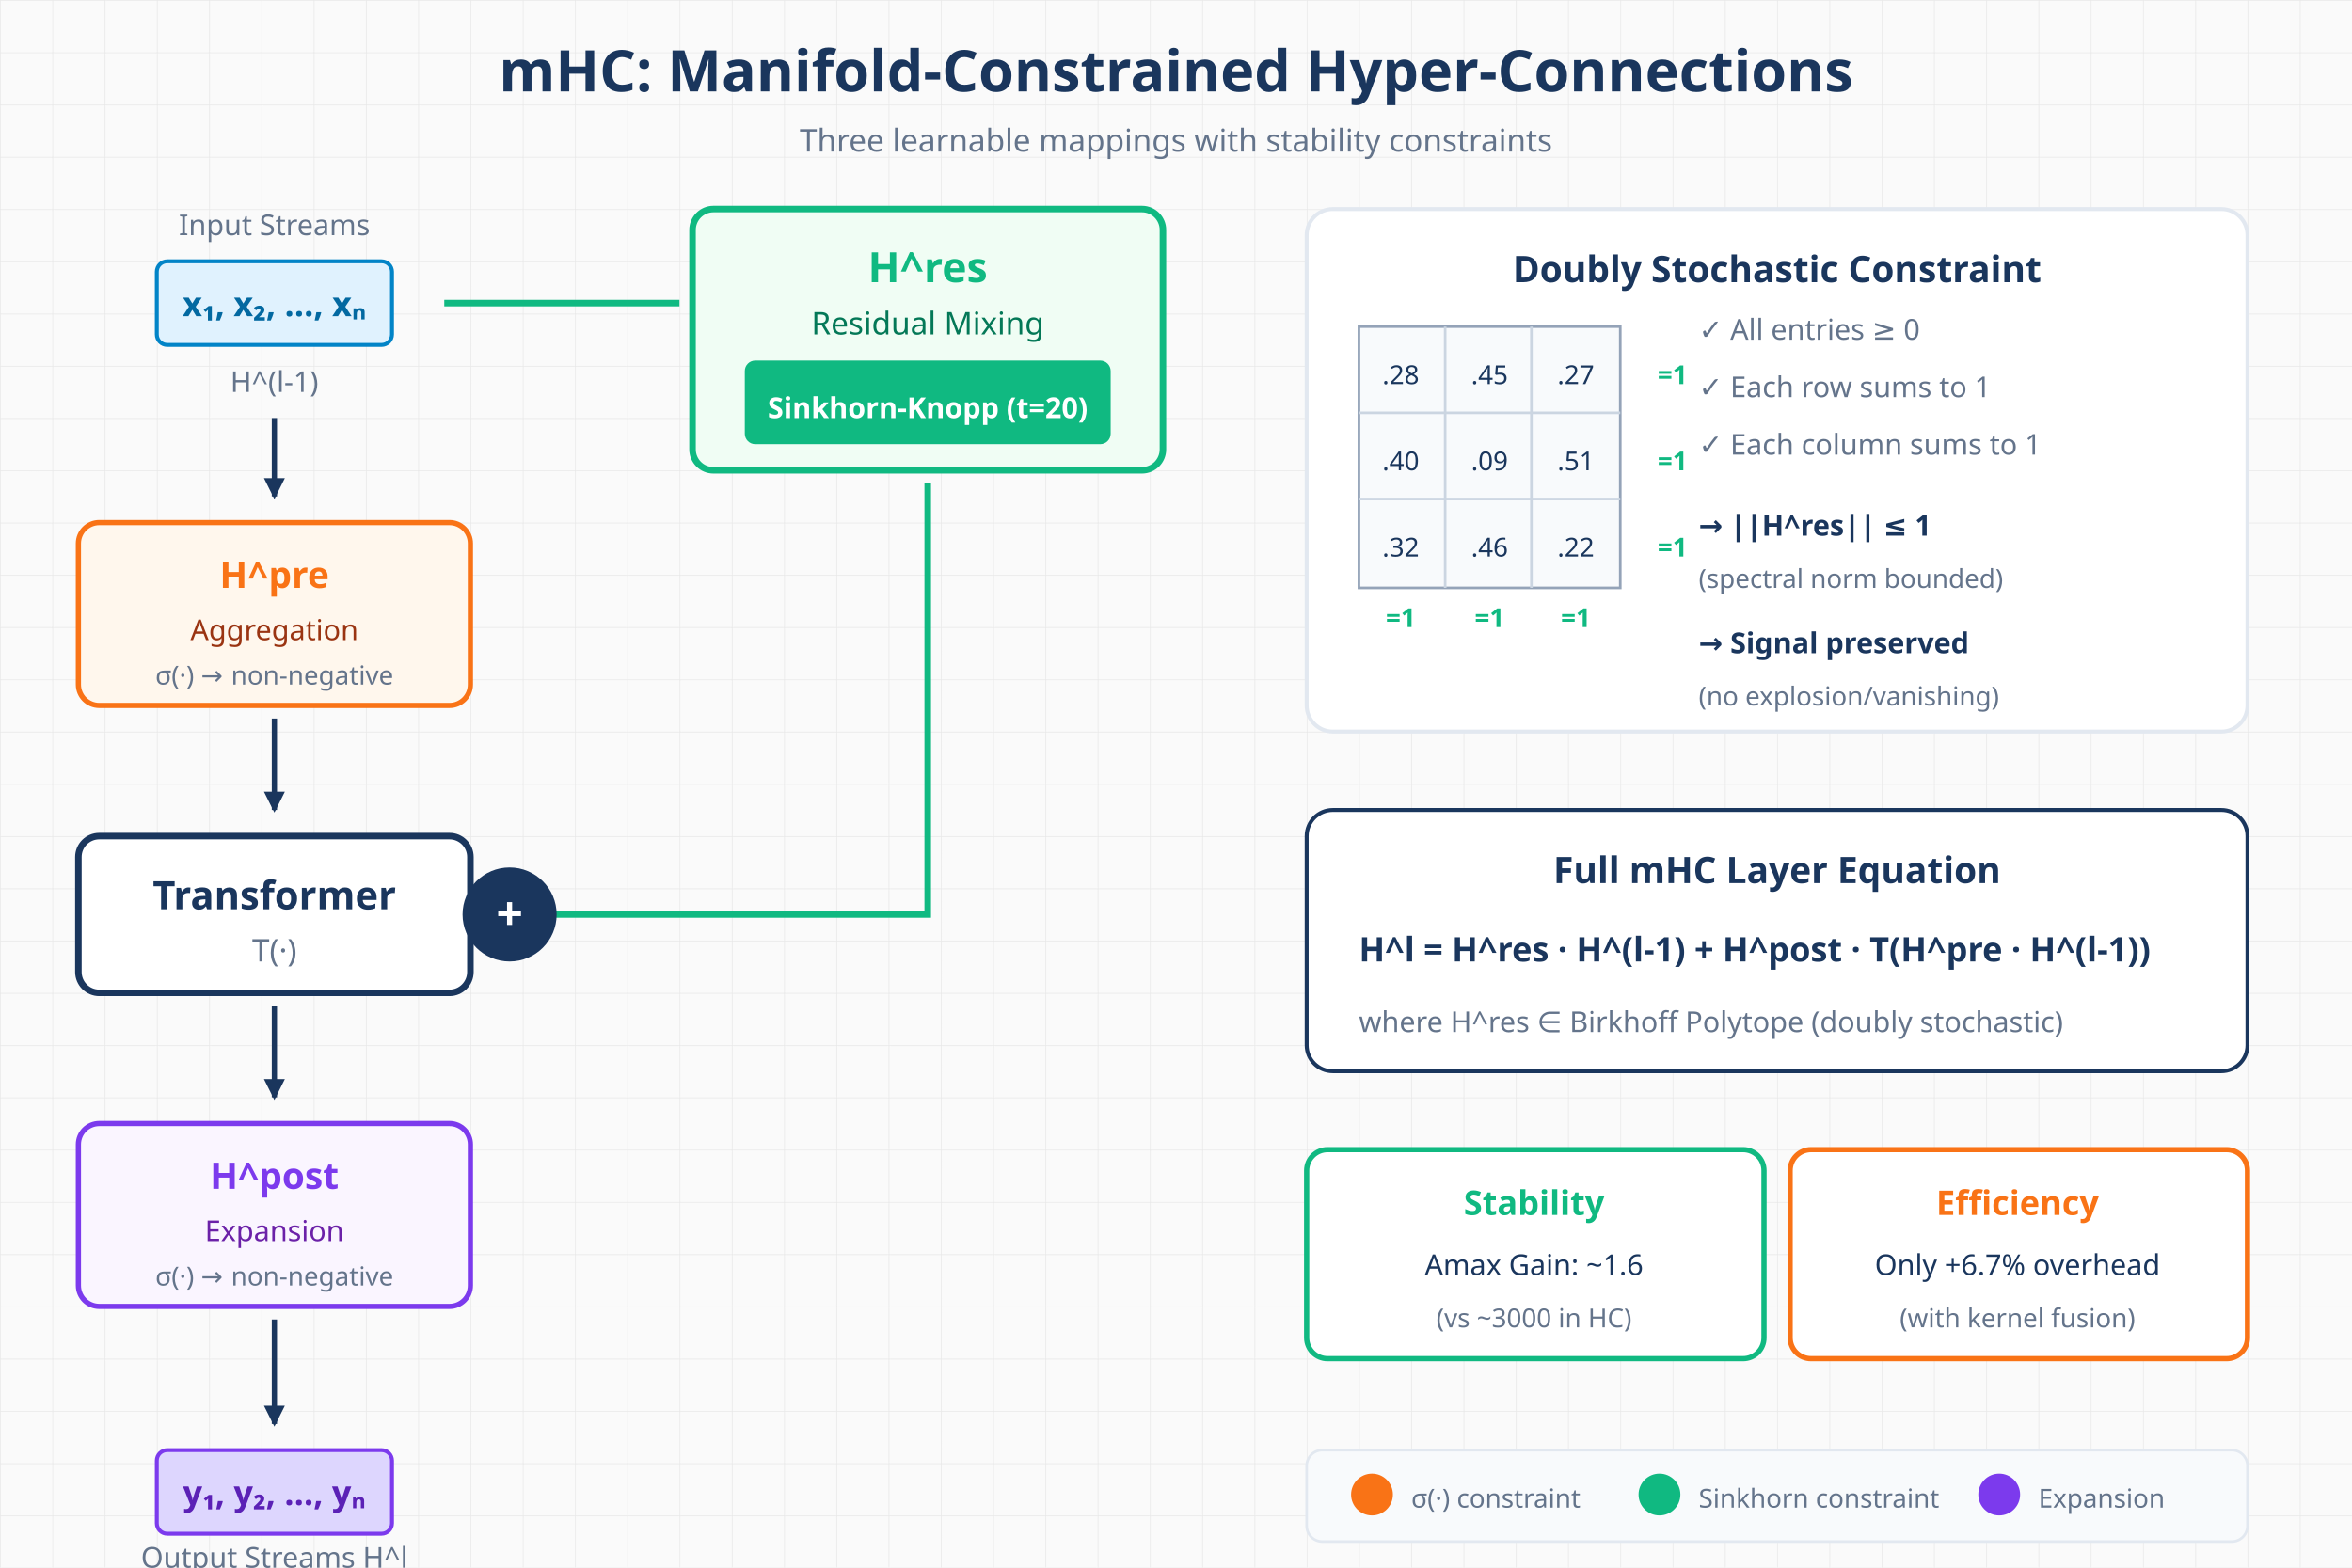
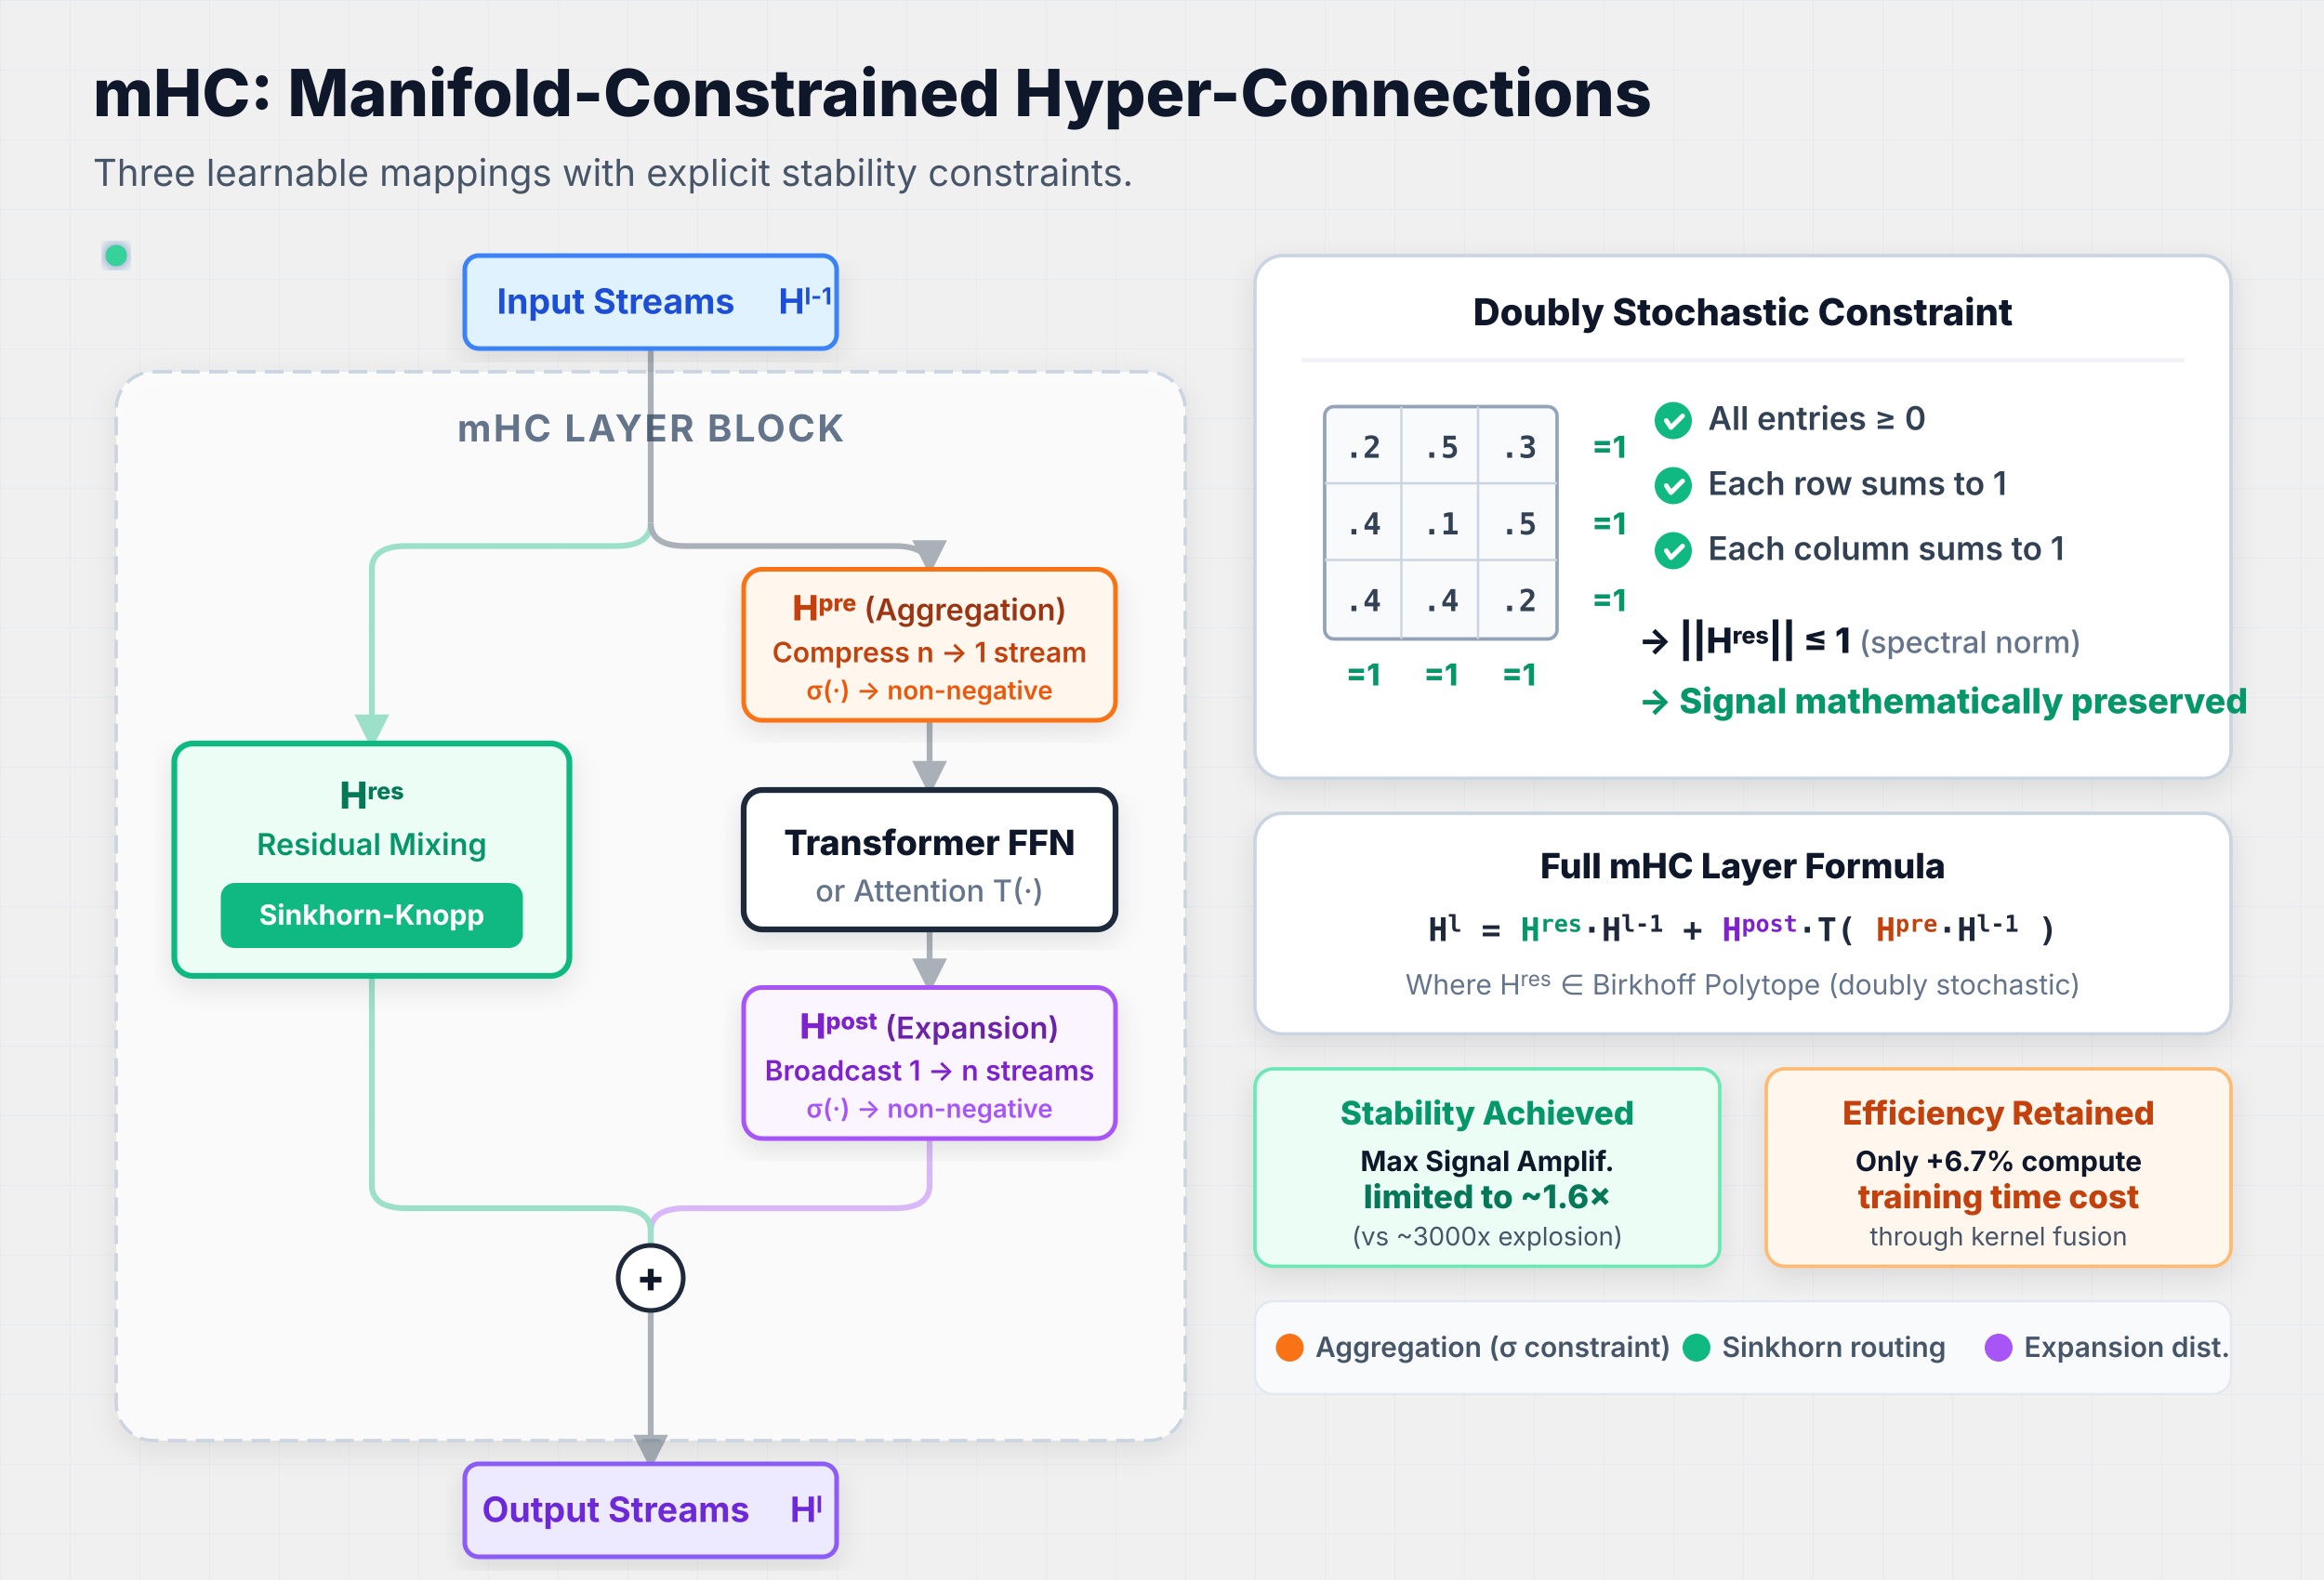
- <svg xmlns="http://www.w3.org/2000/svg" viewBox="0 0 900 600">
+ <svg xmlns="http://www.w3.org/2000/svg" viewBox="0 0 1000 680" style="background-color: #f8fafc; font-family: ui-sans-serif, system-ui, -apple-system, sans-serif;">
  <defs>
-     <pattern id="grid" width="20" height="20" patternUnits="userSpaceOnUse">
-       <path d="M 20 0 L 0 0 0 20" fill="none" stroke="#e8e8e8" stroke-width="0.5" />
+     <pattern id="grid" width="30" height="30" patternUnits="userSpaceOnUse">
+       <path d="M 30 0 L 0 0 0 30" fill="none" stroke="#e2e8f0" stroke-width="0.5" />
    </pattern>
-     <marker id="arrowDark" markerWidth="8" markerHeight="8" refX="7" refY="4" orient="auto" markerUnits="userSpaceOnUse">
-       <path d="M 0 0 L 8 4 L 0 8 z" fill="#1a365d" />
+     <marker id="arrowSlate" markerWidth="6" markerHeight="6" refX="5" refY="3" orient="auto">
+       <path d="M 0 0 L 6 3 L 0 6 z" fill="#334155" />
    </marker>
-     <marker id="arrowPurple" markerWidth="8" markerHeight="8" refX="7" refY="4" orient="auto" markerUnits="userSpaceOnUse">
-       <path d="M 0 0 L 8 4 L 0 8 z" fill="#7c3aed" />
+     <marker id="arrowEmerald" markerWidth="6" markerHeight="6" refX="5" refY="3" orient="auto">
+       <path d="M 0 0 L 6 3 L 0 6 z" fill="#10b981" />
    </marker>
+     <filter id="glowPurple" x="-20%" y="-20%" width="140%" height="140%">
+       <feGaussianBlur stdDeviation="3" result="blur" />
+       <feComponentTransfer in="blur" result="glow">
+         <feFuncA type="linear" slope="0.8" />
+       </feComponentTransfer>
+       <feMerge>
+         <feMergeNode in="glow" />
+         <feMergeNode in="SourceGraphic" />
+       </feMerge>
+     </filter>
+     <filter id="glowEmerald" x="-20%" y="-20%" width="140%" height="140%">
+       <feGaussianBlur stdDeviation="3" result="blur" />
+       <feComponentTransfer in="blur" result="glow">
+         <feFuncA type="linear" slope="0.8" />
+       </feComponentTransfer>
+       <feMerge>
+         <feMergeNode in="glow" />
+         <feMergeNode in="SourceGraphic" />
+       </feMerge>
+     </filter>
+     <filter id="shadow" x="-5%" y="-5%" width="120%" height="120%">
+       <feDropShadow dx="0" dy="4" stdDeviation="6" flood-opacity="0.1" />
+     </filter>
  </defs>
-   <rect width="900" height="600" fill="#fafafa" />
-   <rect width="900" height="600" fill="url(#grid)" />
-   <text x="450" y="35" text-anchor="middle" fill="#1a365d" font-family="system-ui" font-size="22" font-weight="700">mHC: Manifold-Constrained Hyper-Connections</text>
-   <text x="450" y="58" text-anchor="middle" fill="#64748b" font-family="system-ui" font-size="12">Three learnable mappings with stability constraints</text>
-   <g transform="translate(60, 100)">
-     <text x="45" y="-10" text-anchor="middle" fill="#64748b" font-family="system-ui" font-size="11">Input Streams</text>
-     <rect x="0" y="0" width="90" height="32" rx="4" fill="#e0f2fe" stroke="#0284c7" stroke-width="1.5" />
-     <text x="45" y="21" text-anchor="middle" fill="#0369a1" font-family="system-ui" font-size="13" font-weight="600">x₁, x₂, ..., xₙ</text>
-     <text x="45" y="50" text-anchor="middle" fill="#64748b" font-family="system-ui" font-size="11">H^(l-1)</text>
+   <rect width="1000" height="680" fill="url(#grid)" />
+   <text x="40" y="50" font-size="28" font-weight="800" fill="#0f172a">mHC: Manifold-Constrained Hyper-Connections</text>
+   <text x="40" y="80" font-size="16" fill="#475569">Three learnable mappings with explicit stability constraints.</text>
+   <g transform="translate(50, 110)">
+     <rect x="0" y="50" width="460" height="460" rx="16" fill="#ffffff" fill-opacity="0.8" stroke="#cbd5e1" stroke-width="1.5" stroke-dasharray="8 4" filter="url(#shadow)" />
+     <text x="230" y="80" text-anchor="middle" font-size="16" font-weight="700" fill="#64748b" letter-spacing="1">mHC LAYER BLOCK</text>
+     <g fill="none" stroke-width="2.5" opacity="0.4">
+       <path d="M 230 40 L 230 115" stroke="#334155" />
+       <path d="M 230 115 Q 230 125 215 125 L 125 125 Q 110 125 110 135 L 110 210" stroke="#10b981" marker-end="url(#arrowEmerald)" />
+       <path d="M 230 115 Q 230 125 245 125 L 335 125 Q 350 125 350 135" stroke="#334155" marker-end="url(#arrowSlate)" />
+       <path d="M 350 200 L 350 230" stroke="#334155" marker-end="url(#arrowSlate)" />
+       <path d="M 350 290 L 350 315" stroke="#334155" marker-end="url(#arrowSlate)" />
+       <path d="M 350 380 L 350 400 Q 350 410 335 410 L 245 410 Q 230 410 230 420 L 230 426" stroke="#a855f7" />
+       <path d="M 110 310 L 110 400 Q 110 410 125 410 L 215 410 Q 230 410 230 420 L 230 426" stroke="#10b981" />
+       <path d="M 230 454 L 230 520" stroke="#334155" marker-end="url(#arrowSlate)" />
+     </g>
+     <g>
+       <circle r="4.5" fill="#a855f7" filter="url(#glowPurple)">
+         <animateMotion dur="4s" repeatCount="indefinite" path="M 230 -10 L 230 115 Q 230 125 245 125 L 335 125 Q 350 125 350 135 L 350 400 Q 350 410 335 410 L 245 410 Q 230 410 230 420 L 230 550" />
+       </circle>
+       <circle r="4.5" fill="#34d399" filter="url(#glowEmerald)">
+         <animateMotion dur="3s" begin="0.8s" repeatCount="indefinite" path="M 230 -10 L 230 115 Q 230 125 215 125 L 125 125 Q 110 125 110 135 L 110 400 Q 110 410 125 410 L 215 410 Q 230 410 230 420 L 230 550" />
+       </circle>
+     </g>
+     <g transform="translate(150, 0)">
+       <rect x="0" y="0" width="160" height="40" rx="6" fill="#e0f2fe" stroke="#3b82f6" stroke-width="2" filter="url(#shadow)" />
+       <text x="65" y="25" text-anchor="middle" font-size="15" font-weight="700" fill="#1d4ed8">Input Streams</text>
+       <text x="135" y="25" font-size="15" font-weight="700" fill="#1d4ed8">H<tspan baseline-shift="super" font-size="10">l-1</tspan>
+       </text>
+     </g>
+     <g transform="translate(25, 210)">
+       <rect x="0" y="0" width="170" height="100" rx="8" fill="#ecfdf5" stroke="#10b981" stroke-width="2.5" filter="url(#shadow)" />
+       <text x="85" y="28" text-anchor="middle" font-size="16" font-weight="800" fill="#047857">H<tspan baseline-shift="super" font-size="10">res</tspan>
+       </text>
+       <text x="85" y="48" text-anchor="middle" font-size="13" font-weight="600" fill="#059669">Residual Mixing</text>
+       <rect x="20" y="60" width="130" height="28" rx="6" fill="#10b981" />
+       <text x="85" y="78" text-anchor="middle" fill="#ffffff" font-size="12" font-weight="700">Sinkhorn-Knopp</text>
+     </g>
+     <g transform="translate(270, 135)">
+       <rect x="0" y="0" width="160" height="65" rx="8" fill="#fff7ed" stroke="#f97316" stroke-width="2" filter="url(#shadow)" />
+       <text x="80" y="22" text-anchor="middle" font-size="15" font-weight="800" fill="#c2410c">H<tspan baseline-shift="super" font-size="10">pre</tspan>
+         <tspan font-weight="600" fill="#9a3412" font-size="13">(Aggregation)</tspan>
+       </text>
+       <text x="80" y="40" text-anchor="middle" font-size="12" font-weight="600" fill="#c2410c">Compress n → 1 stream</text>
+       <text x="80" y="56" text-anchor="middle" font-size="11" font-weight="600" fill="#ea580c">σ(·) → non-negative</text>
+     </g>
+     <g transform="translate(270, 230)">
+       <rect x="0" y="0" width="160" height="60" rx="8" fill="#ffffff" stroke="#1e293b" stroke-width="2.5" filter="url(#shadow)" />
+       <text x="80" y="28" text-anchor="middle" font-size="15" font-weight="800" fill="#0f172a">Transformer FFN</text>
+       <text x="80" y="48" text-anchor="middle" font-size="13" font-weight="500" fill="#64748b">or Attention T(·)</text>
+     </g>
+     <g transform="translate(270, 315)">
+       <rect x="0" y="0" width="160" height="65" rx="8" fill="#faf5ff" stroke="#a855f7" stroke-width="2" filter="url(#shadow)" />
+       <text x="80" y="22" text-anchor="middle" font-size="15" font-weight="800" fill="#7e22ce">H<tspan baseline-shift="super" font-size="10">post</tspan>
+         <tspan font-weight="600" fill="#6b21a8" font-size="13">(Expansion)</tspan>
+       </text>
+       <text x="80" y="40" text-anchor="middle" font-size="12" font-weight="600" fill="#7e22ce">Broadcast 1 → n streams</text>
+       <text x="80" y="56" text-anchor="middle" font-size="11" font-weight="600" fill="#a855f7">σ(·) → non-negative</text>
+     </g>
+     <circle cx="230" cy="440" r="14" fill="#ffffff" stroke="#1e293b" stroke-width="2" />
+     <text x="230" y="446" text-anchor="middle" font-size="18" font-weight="800" fill="#0f172a">+</text>
+     <g transform="translate(150, 520)">
+       <rect x="0" y="0" width="160" height="40" rx="6" fill="#ede9fe" stroke="#8b5cf6" stroke-width="2" filter="url(#shadow)" />
+       <text x="65" y="25" text-anchor="middle" font-size="15" font-weight="700" fill="#6d28d9">Output Streams</text>
+       <text x="140" y="25" font-size="15" font-weight="700" fill="#6d28d9">H<tspan baseline-shift="super" font-size="10">l</tspan>
+       </text>
+     </g>
  </g>
-   <line x1="105" y1="160" x2="105" y2="190" stroke="#1a365d" stroke-width="2" marker-end="url(#arrowDark)" />
-   <g transform="translate(30, 200)">
-     <rect x="0" y="0" width="150" height="70" rx="8" fill="#fff7ed" stroke="#f97316" stroke-width="2" />
-     <text x="75" y="25" text-anchor="middle" fill="#f97316" font-family="system-ui" font-size="14" font-weight="700">H^pre</text>
-     <text x="75" y="45" text-anchor="middle" fill="#9a3412" font-family="system-ui" font-size="11">Aggregation</text>
-     <text x="75" y="62" text-anchor="middle" fill="#64748b" font-family="system-ui" font-size="10">σ(·) → non-negative</text>
-   </g>
-   <line x1="105" y1="275" x2="105" y2="310" stroke="#1a365d" stroke-width="2" marker-end="url(#arrowDark)" />
-   <g transform="translate(30, 320)">
-     <rect x="0" y="0" width="150" height="60" rx="8" fill="white" stroke="#1a365d" stroke-width="2.5" />
-     <text x="75" y="28" text-anchor="middle" fill="#1a365d" font-family="system-ui" font-size="15" font-weight="700">Transformer</text>
-     <text x="75" y="48" text-anchor="middle" fill="#64748b" font-family="system-ui" font-size="12">T(·)</text>
-   </g>
-   <line x1="105" y1="385" x2="105" y2="420" stroke="#1a365d" stroke-width="2" marker-end="url(#arrowDark)" />
-   <g transform="translate(30, 430)">
-     <rect x="0" y="0" width="150" height="70" rx="8" fill="#faf5ff" stroke="#7c3aed" stroke-width="2" />
-     <text x="75" y="25" text-anchor="middle" fill="#7c3aed" font-family="system-ui" font-size="14" font-weight="700">H^post</text>
-     <text x="75" y="45" text-anchor="middle" fill="#6b21a8" font-family="system-ui" font-size="11">Expansion</text>
-     <text x="75" y="62" text-anchor="middle" fill="#64748b" font-family="system-ui" font-size="10">σ(·) → non-negative</text>
-   </g>
-   <path d="M 170 116 L 260 116" stroke="#10b981" stroke-width="2.5" fill="none" />
-   <g transform="translate(265, 80)">
-     <rect x="0" y="0" width="180" height="100" rx="8" fill="#f0fdf4" stroke="#10b981" stroke-width="2.5" />
-     <text x="90" y="28" text-anchor="middle" fill="#10b981" font-family="system-ui" font-size="16" font-weight="700">H^res</text>
-     <text x="90" y="48" text-anchor="middle" fill="#047857" font-family="system-ui" font-size="12">Residual Mixing</text>
-     <rect x="20" y="58" width="140" height="32" rx="4" fill="#10b981" />
-     <text x="90" y="80" text-anchor="middle" fill="white" font-family="system-ui" font-size="11" font-weight="600">Sinkhorn-Knopp (t=20)</text>
-   </g>
-   <path d="M 355 185 L 355 350 L 200 350" stroke="#10b981" stroke-width="2.5" fill="none" marker-end="url(#arrowDark)" />
-   <g transform="translate(195, 335)">
-     <circle cx="0" cy="15" r="18" fill="#1a365d" />
-     <text x="0" y="21" text-anchor="middle" fill="white" font-family="system-ui" font-size="18" font-weight="700">+</text>
-   </g>
-   <g transform="translate(500, 80)">
-     <rect x="0" y="0" width="360" height="200" rx="10" fill="white" stroke="#e2e8f0" stroke-width="1.5" />
-     <text x="180" y="28" text-anchor="middle" fill="#1a365d" font-family="system-ui" font-size="14" font-weight="700">Doubly Stochastic Constraint</text>
-     <g transform="translate(20, 45)">
-       <rect x="0" y="0" width="100" height="100" fill="#f8fafc" stroke="#94a3b8" stroke-width="1" />
+   <g transform="translate(540, 110)">
+     <rect x="0" y="0" width="420" height="225" rx="12" fill="#ffffff" stroke="#cbd5e1" stroke-width="1.5" filter="url(#shadow)" />
+     <text x="210" y="30" text-anchor="middle" font-size="16" font-weight="800" fill="#0f172a">Doubly Stochastic Constraint</text>
+     <line x1="20" y1="45" x2="400" y2="45" stroke="#f1f5f9" stroke-width="2" />
+     <g transform="translate(30, 65)">
+       <rect x="0" y="0" width="100" height="100" rx="4" fill="#f8fafc" stroke="#94a3b8" stroke-width="1.5" />
      <line x1="33" y1="0" x2="33" y2="100" stroke="#cbd5e1" stroke-width="1" />
      <line x1="66" y1="0" x2="66" y2="100" stroke="#cbd5e1" stroke-width="1" />
      <line x1="0" y1="33" x2="100" y2="33" stroke="#cbd5e1" stroke-width="1" />
      <line x1="0" y1="66" x2="100" y2="66" stroke="#cbd5e1" stroke-width="1" />
-       <text x="16" y="22" text-anchor="middle" fill="#1a365d" font-family="system-ui" font-size="10">.28</text>
-       <text x="50" y="22" text-anchor="middle" fill="#1a365d" font-family="system-ui" font-size="10">.45</text>
-       <text x="83" y="22" text-anchor="middle" fill="#1a365d" font-family="system-ui" font-size="10">.27</text>
-       <text x="16" y="55" text-anchor="middle" fill="#1a365d" font-family="system-ui" font-size="10">.40</text>
-       <text x="50" y="55" text-anchor="middle" fill="#1a365d" font-family="system-ui" font-size="10">.09</text>
-       <text x="83" y="55" text-anchor="middle" fill="#1a365d" font-family="system-ui" font-size="10">.51</text>
-       <text x="16" y="88" text-anchor="middle" fill="#1a365d" font-family="system-ui" font-size="10">.32</text>
-       <text x="50" y="88" text-anchor="middle" fill="#1a365d" font-family="system-ui" font-size="10">.46</text>
-       <text x="83" y="88" text-anchor="middle" fill="#1a365d" font-family="system-ui" font-size="10">.22</text>
-       <text x="120" y="22" text-anchor="middle" fill="#10b981" font-family="system-ui" font-size="10" font-weight="600">=1</text>
-       <text x="120" y="55" text-anchor="middle" fill="#10b981" font-family="system-ui" font-size="10" font-weight="600">=1</text>
-       <text x="120" y="88" text-anchor="middle" fill="#10b981" font-family="system-ui" font-size="10" font-weight="600">=1</text>
-       <text x="16" y="115" text-anchor="middle" fill="#10b981" font-family="system-ui" font-size="10" font-weight="600">=1</text>
-       <text x="50" y="115" text-anchor="middle" fill="#10b981" font-family="system-ui" font-size="10" font-weight="600">=1</text>
-       <text x="83" y="115" text-anchor="middle" fill="#10b981" font-family="system-ui" font-size="10" font-weight="600">=1</text>
+       <g font-family="monospace" font-size="13" font-weight="600" fill="#334155" text-anchor="middle">
+         <text x="16.5" y="22">.2</text>
+         <text x="50" y="22">.5</text>
+         <text x="83.5" y="22">.3</text>
+         <text x="16.5" y="55">.4</text>
+         <text x="50" y="55">.1</text>
+         <text x="83.5" y="55">.5</text>
+         <text x="16.5" y="88">.4</text>
+         <text x="50" y="88">.4</text>
+         <text x="83.5" y="88">.2</text>
+       </g>
+       <g font-size="13" font-weight="800" fill="#059669">
+         <text x="115" y="22">=1</text>
+         <text x="115" y="55">=1</text>
+         <text x="115" y="88">=1</text>
+         <text x="16.5" y="120" text-anchor="middle">=1</text>
+         <text x="50" y="120" text-anchor="middle">=1</text>
+         <text x="83.5" y="120" text-anchor="middle">=1</text>
+       </g>
    </g>
-     <g transform="translate(150, 50)">
-       <text x="0" y="0" fill="#64748b" font-family="system-ui" font-size="11">✓ All entries ≥ 0</text>
-       <text x="0" y="22" fill="#64748b" font-family="system-ui" font-size="11">✓ Each row sums to 1</text>
-       <text x="0" y="44" fill="#64748b" font-family="system-ui" font-size="11">✓ Each column sums to 1</text>
-       <text x="0" y="75" fill="#1a365d" font-family="system-ui" font-size="11" font-weight="600">→ ||H^res|| ≤ 1</text>
-       <text x="0" y="95" fill="#64748b" font-family="system-ui" font-size="10">(spectral norm bounded)</text>
-       <text x="0" y="120" fill="#1a365d" font-family="system-ui" font-size="11" font-weight="600">→ Signal preserved</text>
-       <text x="0" y="140" fill="#64748b" font-family="system-ui" font-size="10">(no explosion/vanishing)</text>
+     <g transform="translate(180, 75)">
+       <g fill="#10b981">
+         <circle cx="0" cy="-4" r="8" />
+         <path d="M -3 -4 L -1 -1 L 4 -6" stroke="#ffffff" stroke-width="2" fill="none" stroke-linecap="round" stroke-linejoin="round" />
+       </g>
+       <text x="15" y="0" font-size="14" font-weight="600" fill="#334155">All entries ≥ 0</text>
+       <g fill="#10b981" transform="translate(0, 28)">
+         <circle cx="0" cy="-4" r="8" />
+         <path d="M -3 -4 L -1 -1 L 4 -6" stroke="#ffffff" stroke-width="2" fill="none" stroke-linecap="round" stroke-linejoin="round" />
+       </g>
+       <text x="15" y="28" font-size="14" font-weight="600" fill="#334155">Each row sums to 1</text>
+       <g fill="#10b981" transform="translate(0, 56)">
+         <circle cx="0" cy="-4" r="8" />
+         <path d="M -3 -4 L -1 -1 L 4 -6" stroke="#ffffff" stroke-width="2" fill="none" stroke-linecap="round" stroke-linejoin="round" />
+       </g>
+       <text x="15" y="56" font-size="14" font-weight="600" fill="#334155">Each column sums to 1</text>
+       <text x="-15" y="96" font-size="15" font-weight="800" fill="#0f172a">→ ||H<tspan baseline-shift="super" font-size="10">res</tspan>|| ≤ 1</text>
+       <text x="80" y="96" font-size="13" font-weight="500" fill="#64748b">(spectral norm)</text>
+       <text x="-15" y="122" font-size="15" font-weight="800" fill="#059669">→ Signal mathematically preserved</text>
+     </g>
+     <rect x="0" y="240" width="420" height="95" rx="12" fill="#ffffff" stroke="#cbd5e1" stroke-width="1.5" filter="url(#shadow)" />
+     <text x="210" y="268" text-anchor="middle" font-size="15" font-weight="800" fill="#0f172a">Full mHC Layer Formula</text>
+     <text x="210" y="295" text-anchor="middle" font-size="14" font-weight="700" fill="#1e293b" font-family="monospace">
+         H<tspan baseline-shift="super" font-size="10">l</tspan> =
+         <tspan fill="#059669">H<tspan baseline-shift="super" font-size="10">res</tspan>
+       </tspan>·H<tspan baseline-shift="super" font-size="10">l-1</tspan> +
+         <tspan fill="#7e22ce">H<tspan baseline-shift="super" font-size="10">post</tspan>
+       </tspan>·T(
+         <tspan fill="#c2410c">H<tspan baseline-shift="super" font-size="10">pre</tspan>
+       </tspan>·H<tspan baseline-shift="super" font-size="10">l-1</tspan> )
+     </text>
+     <text x="210" y="318" text-anchor="middle" font-size="12" fill="#64748b">Where H<tspan baseline-shift="super" font-size="9">res</tspan> ∈ Birkhoff Polytope (doubly stochastic)</text>
+     <g transform="translate(0, 350)">
+       <rect x="0" y="0" width="200" height="85" rx="8" fill="#ecfdf5" stroke="#6ee7b7" stroke-width="1.5" filter="url(#shadow)" />
+       <text x="100" y="24" text-anchor="middle" font-size="14" font-weight="800" fill="#059669">Stability Achieved</text>
+       <text x="100" y="44" text-anchor="middle" font-size="12" font-weight="700" fill="#0f172a">Max Signal Amplif.</text>
+       <text x="100" y="60" text-anchor="middle" font-size="14" font-weight="800" fill="#047857">limited to ~1.6×</text>
+       <text x="100" y="76" text-anchor="middle" font-size="11" fill="#475569">(vs ~3000x explosion)</text>
+       <rect x="220" y="0" width="200" height="85" rx="8" fill="#fff7ed" stroke="#fdba74" stroke-width="1.5" filter="url(#shadow)" />
+       <text x="320" y="24" text-anchor="middle" font-size="14" font-weight="800" fill="#c2410c">Efficiency Retained</text>
+       <text x="320" y="44" text-anchor="middle" font-size="12" font-weight="700" fill="#0f172a">Only +6.7% compute</text>
+       <text x="320" y="60" text-anchor="middle" font-size="14" font-weight="800" fill="#c2410c">training time cost</text>
+       <text x="320" y="76" text-anchor="middle" font-size="11" fill="#475569">through kernel fusion</text>
+     </g>
+     <rect x="0" y="450" width="420" height="40" rx="8" fill="#f8fafc" stroke="#e2e8f0" stroke-width="1" />
+     <g transform="translate(10, 474)">
+       <circle cx="5" cy="-4" r="6" fill="#f97316" />
+       <text x="16" y="0" font-size="12" font-weight="600" fill="#475569">Aggregation (σ constraint)</text>
+       <circle cx="180" cy="-4" r="6" fill="#10b981" />
+       <text x="191" y="0" font-size="12" font-weight="600" fill="#475569">Sinkhorn routing</text>
+       <circle cx="310" cy="-4" r="6" fill="#a855f7" />
+       <text x="321" y="0" font-size="12" font-weight="600" fill="#475569">Expansion dist.</text>
    </g>
  </g>
-   <line x1="105" y1="505" x2="105" y2="545" stroke="#1a365d" stroke-width="2" marker-end="url(#arrowDark)" />
-   <g transform="translate(60, 555)">
-     <rect x="0" y="0" width="90" height="32" rx="4" fill="#ddd6fe" stroke="#7c3aed" stroke-width="1.5" />
-     <text x="45" y="21" text-anchor="middle" fill="#5b21b6" font-family="system-ui" font-size="13" font-weight="600">y₁, y₂, ..., yₙ</text>
-   </g>
-   <text x="105" y="600" text-anchor="middle" fill="#64748b" font-family="system-ui" font-size="11">Output Streams H^l</text>
-   <g transform="translate(500, 310)">
-     <rect x="0" y="0" width="360" height="100" rx="10" fill="white" stroke="#1a365d" stroke-width="1.5" />
-     <text x="180" y="28" text-anchor="middle" fill="#1a365d" font-family="system-ui" font-size="14" font-weight="700">Full mHC Layer Equation</text>
-     <text x="20" y="58" fill="#1a365d" font-family="system-ui" font-size="13" font-weight="600">H^l = H^res · H^(l-1) + H^post · T(H^pre · H^(l-1))</text>
-     <text x="20" y="85" fill="#64748b" font-family="system-ui" font-size="11">where H^res ∈ Birkhoff Polytope (doubly stochastic)</text>
-   </g>
-   <g transform="translate(500, 440)">
-     <rect x="0" y="0" width="175" height="80" rx="8" fill="white" stroke="#10b981" stroke-width="2" />
-     <text x="87" y="25" text-anchor="middle" fill="#10b981" font-family="system-ui" font-size="13" font-weight="700">Stability</text>
-     <text x="87" y="48" text-anchor="middle" fill="#1a365d" font-family="system-ui" font-size="11">Amax Gain: ~1.6</text>
-     <text x="87" y="68" text-anchor="middle" fill="#64748b" font-family="system-ui" font-size="10">(vs ~3000 in HC)</text>
-   </g>
-   <g transform="translate(685, 440)">
-     <rect x="0" y="0" width="175" height="80" rx="8" fill="white" stroke="#f97316" stroke-width="2" />
-     <text x="87" y="25" text-anchor="middle" fill="#f97316" font-family="system-ui" font-size="13" font-weight="700">Efficiency</text>
-     <text x="87" y="48" text-anchor="middle" fill="#1a365d" font-family="system-ui" font-size="11">Only +6.7% overhead</text>
-     <text x="87" y="68" text-anchor="middle" fill="#64748b" font-family="system-ui" font-size="10">(with kernel fusion)</text>
-   </g>
-   <g transform="translate(500, 555)">
-     <rect x="0" y="0" width="360" height="35" rx="6" fill="#f8fafc" stroke="#e2e8f0" stroke-width="1" />
-     <circle cx="25" cy="17" r="8" fill="#f97316" />
-     <text x="40" y="22" fill="#64748b" font-family="system-ui" font-size="10">σ(·) constraint</text>
-     <circle cx="135" cy="17" r="8" fill="#10b981" />
-     <text x="150" y="22" fill="#64748b" font-family="system-ui" font-size="10">Sinkhorn constraint</text>
-     <circle cx="265" cy="17" r="8" fill="#7c3aed" />
-     <text x="280" y="22" fill="#64748b" font-family="system-ui" font-size="10">Expansion</text>
-   </g>
</svg>
